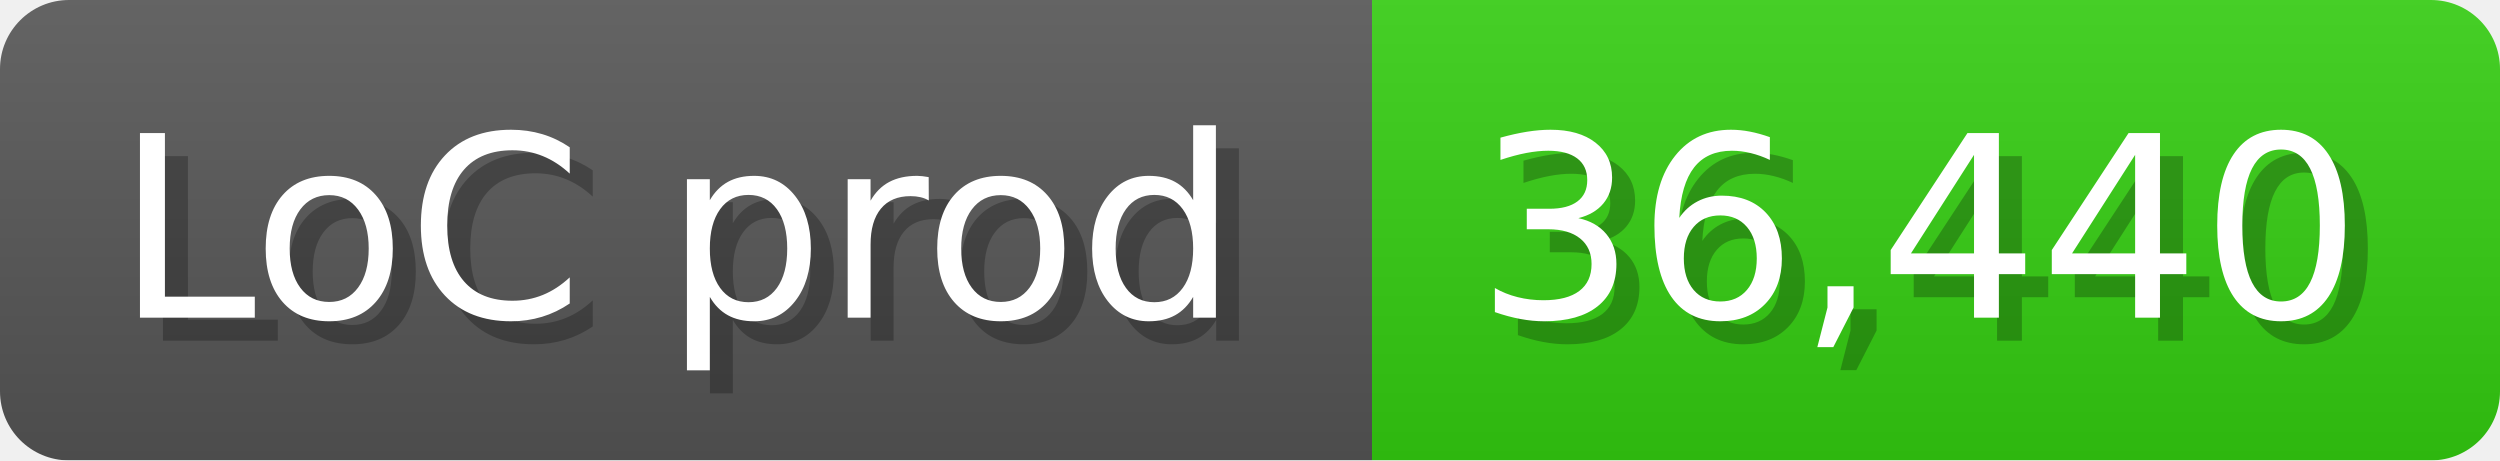
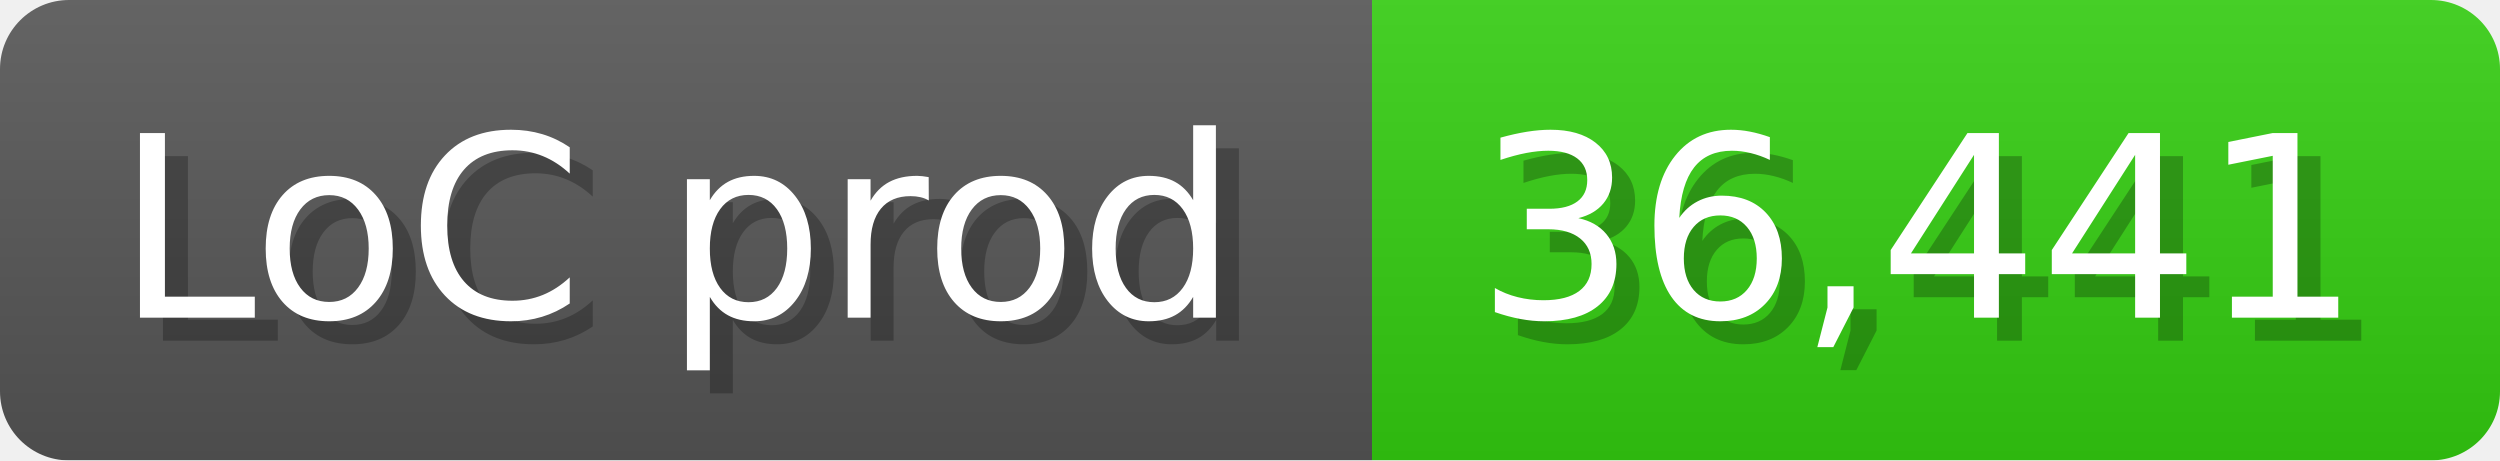
<svg xmlns="http://www.w3.org/2000/svg" width="108.6" height="20" viewBox="0 0 1086 200">
  <linearGradient id="a" x2="0" y2="100%">
    <stop offset="0" stop-opacity=".1" stop-color="#EEE" />
    <stop offset="1" stop-opacity=".1" />
  </linearGradient>
  <mask id="m">
    <rect width="1086" height="200" rx="30" fill="#FFF" />
  </mask>
  <g mask="url(#m)">
    <rect width="596" height="200" fill="#555" />
    <rect width="490" height="200" fill="#3C1" x="596" />
    <rect width="1086" height="200" fill="url(#a)" />
  </g>
  <g fill="#fff" text-anchor="start" font-family="Verdana,DejaVu Sans,sans-serif" font-size="110">
    <text x="60" y="148" textLength="496" fill="#000" opacity="0.25">LoC prod</text>
    <text x="50" y="138" textLength="496">LoC prod</text>
-     <text x="651" y="148" textLength="390" fill="#000" opacity="0.25">36,440</text>
-     <text x="641" y="138" textLength="390">36,440</text>
+     <text x="651" y="148" textLength="390" fill="#000" opacity="0.25">36,441</text>
+     <text x="641" y="138" textLength="390">36,441</text>
  </g>
</svg>
